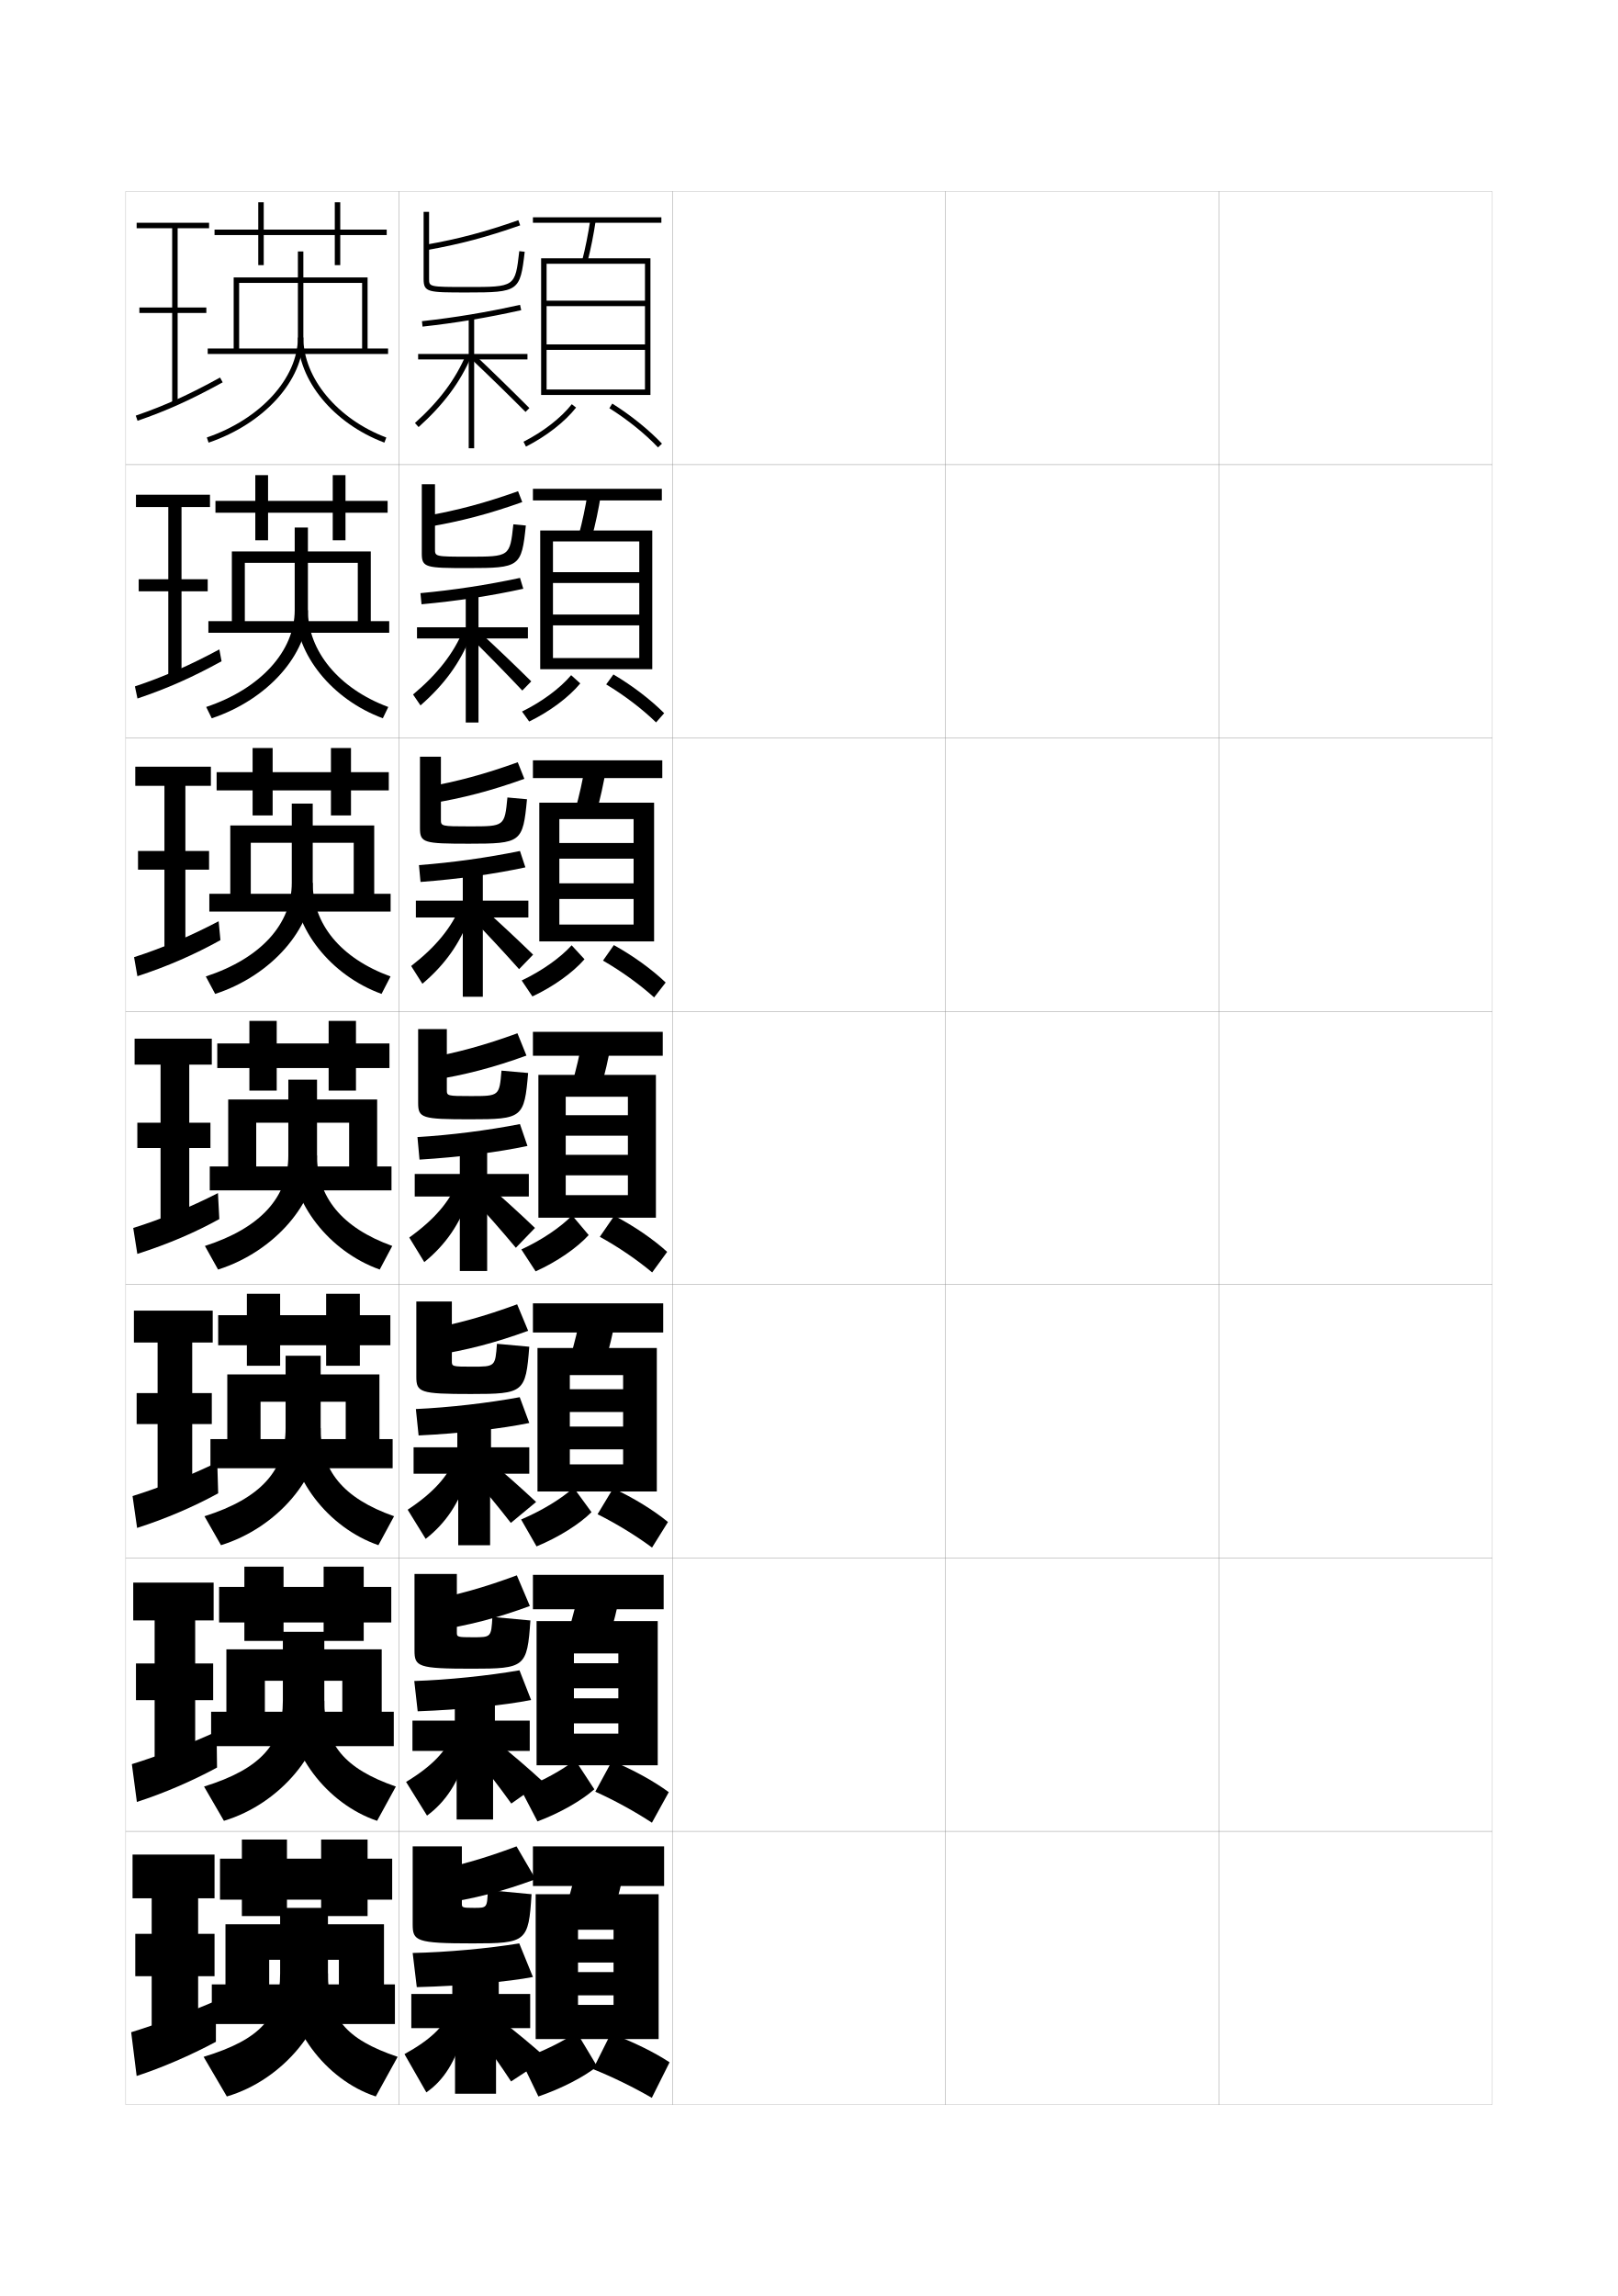
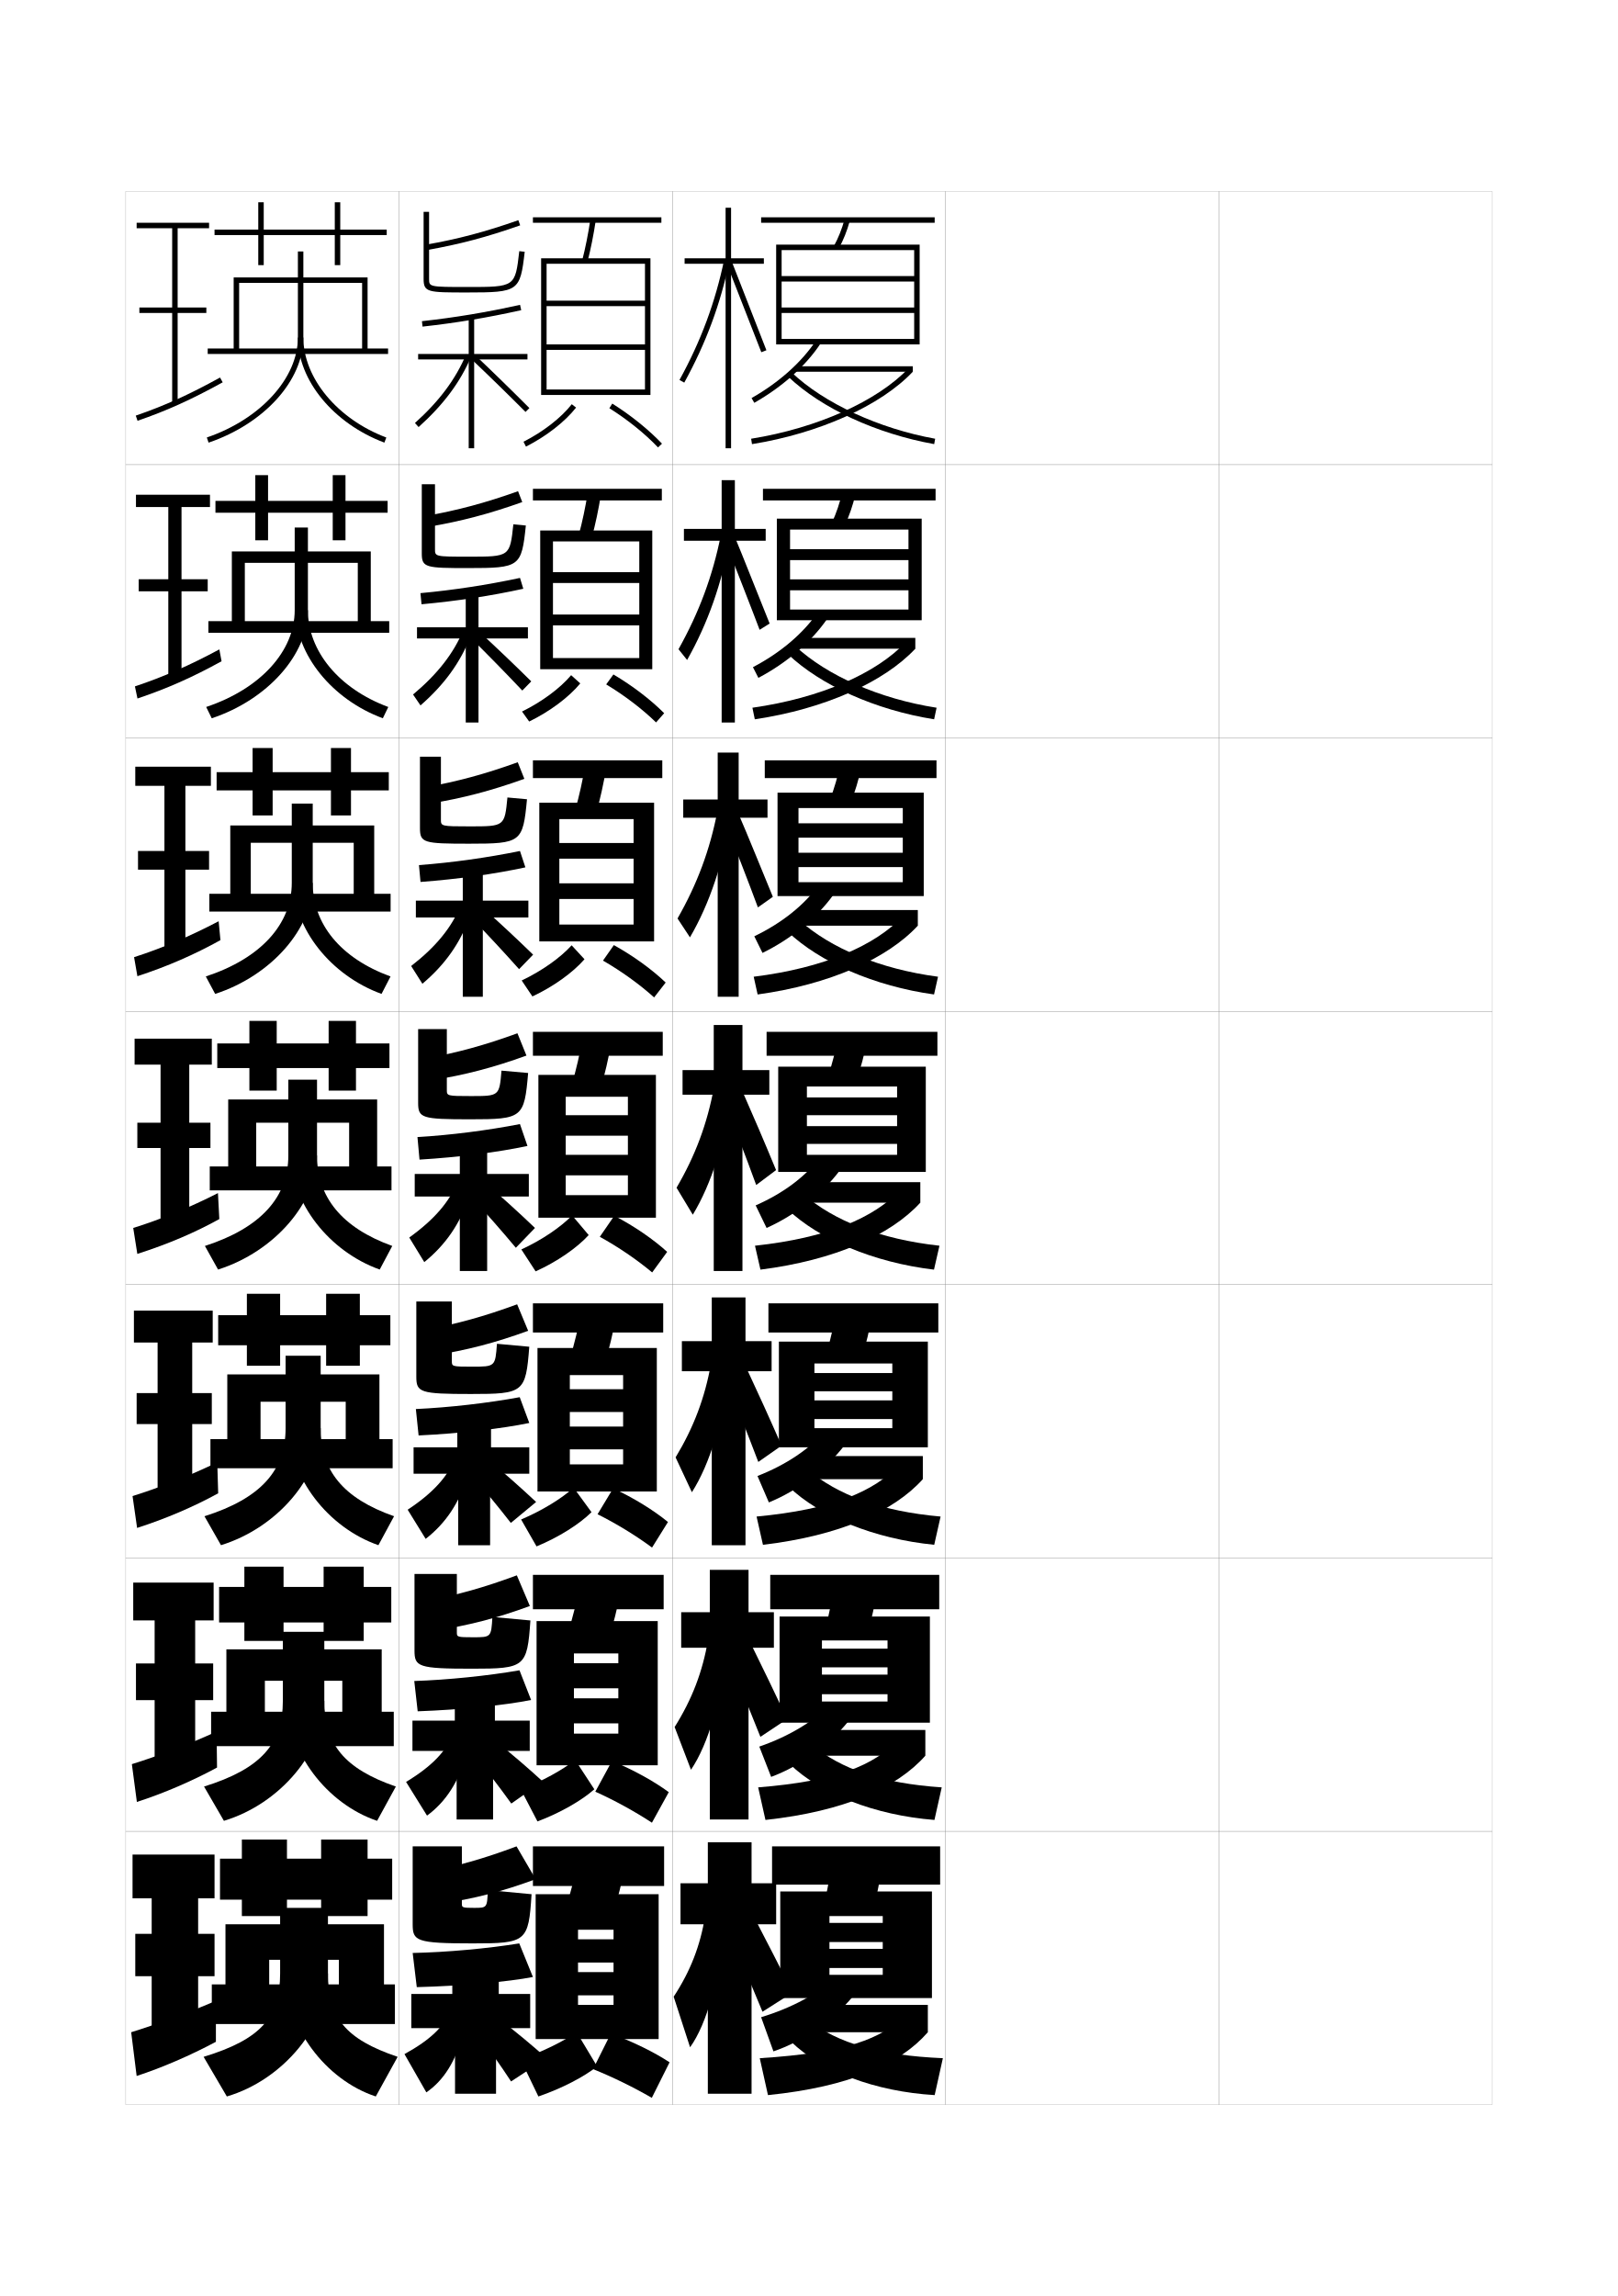
<svg xmlns="http://www.w3.org/2000/svg" version="1.1" id="glyphs" x="0px" y="0px" width="592px" height="840px" viewBox="0 0 592 840" enable-background="new 0 0 592 840" xml:space="preserve">
  <g>
    <rect x="46" y="70" fill="none" stroke="#999999" stroke-width="0.1" width="100" height="100" />
    <rect x="46" y="170" fill="none" stroke="#999999" stroke-width="0.1" width="100" height="100" />
    <rect x="46" y="270" fill="none" stroke="#999999" stroke-width="0.1" width="100" height="100" />
    <rect x="46" y="370" fill="none" stroke="#999999" stroke-width="0.1" width="100" height="100" />
    <rect x="46" y="470" fill="none" stroke="#999999" stroke-width="0.1" width="100" height="100" />
    <rect x="46" y="570" fill="none" stroke="#999999" stroke-width="0.1" width="100" height="100" />
    <rect x="46" y="670" fill="none" stroke="#999999" stroke-width="0.1" width="100" height="100" />
    <rect x="146" y="70" fill="none" stroke="#999999" stroke-width="0.1" width="100" height="100" />
    <rect x="146" y="170" fill="none" stroke="#999999" stroke-width="0.1" width="100" height="100" />
    <rect x="146" y="270" fill="none" stroke="#999999" stroke-width="0.1" width="100" height="100" />
    <rect x="146" y="370" fill="none" stroke="#999999" stroke-width="0.1" width="100" height="100" />
    <rect x="146" y="470" fill="none" stroke="#999999" stroke-width="0.1" width="100" height="100" />
    <rect x="146" y="570" fill="none" stroke="#999999" stroke-width="0.1" width="100" height="100" />
    <rect x="146" y="670" fill="none" stroke="#999999" stroke-width="0.1" width="100" height="100" />
    <rect x="246" y="70" fill="none" stroke="#999999" stroke-width="0.1" width="100" height="100" />
    <rect x="246" y="170" fill="none" stroke="#999999" stroke-width="0.1" width="100" height="100" />
    <rect x="246" y="270" fill="none" stroke="#999999" stroke-width="0.1" width="100" height="100" />
    <rect x="246" y="370" fill="none" stroke="#999999" stroke-width="0.1" width="100" height="100" />
    <rect x="246" y="470" fill="none" stroke="#999999" stroke-width="0.1" width="100" height="100" />
    <rect x="246" y="570" fill="none" stroke="#999999" stroke-width="0.1" width="100" height="100" />
    <rect x="246" y="670" fill="none" stroke="#999999" stroke-width="0.1" width="100" height="100" />
    <rect x="346" y="70" fill="none" stroke="#999999" stroke-width="0.1" width="100" height="100" />
    <rect x="346" y="170" fill="none" stroke="#999999" stroke-width="0.1" width="100" height="100" />
    <rect x="346" y="270" fill="none" stroke="#999999" stroke-width="0.1" width="100" height="100" />
    <rect x="346" y="370" fill="none" stroke="#999999" stroke-width="0.1" width="100" height="100" />
    <rect x="346" y="470" fill="none" stroke="#999999" stroke-width="0.1" width="100" height="100" />
    <rect x="346" y="570" fill="none" stroke="#999999" stroke-width="0.1" width="100" height="100" />
    <rect x="346" y="670" fill="none" stroke="#999999" stroke-width="0.1" width="100" height="100" />
    <rect x="446" y="70" fill="none" stroke="#999999" stroke-width="0.1" width="100" height="100" />
    <rect x="446" y="170" fill="none" stroke="#999999" stroke-width="0.1" width="100" height="100" />
    <rect x="446" y="270" fill="none" stroke="#999999" stroke-width="0.1" width="100" height="100" />
    <rect x="446" y="370" fill="none" stroke="#999999" stroke-width="0.1" width="100" height="100" />
    <rect x="446" y="470" fill="none" stroke="#999999" stroke-width="0.1" width="100" height="100" />
    <rect x="446" y="570" fill="none" stroke="#999999" stroke-width="0.1" width="100" height="100" />
    <rect x="446" y="670" fill="none" stroke="#999999" stroke-width="0.1" width="100" height="100" />
  </g>
  <g>
    <g>
      <polygon points="141.5,86 124.5,86 124.5,97 122.5,97 122.5,86 96.5,86 96.5,97 94.5,97 94.5,86 78.5,86 78.5,84 94.5,84 94.5,74     96.5,74 96.5,84 122.5,84 122.5,74 124.5,74 124.5,84 141.5,84   " />
      <polygon points="142,127.5 142,129.5 76,129.5 76,127.5 132.5,127.5 132.5,103.5 87.5,103.5 87.5,127.5 85.5,127.5 85.5,101.5     134.5,101.5 134.5,127.5   " />
      <path d="M76.322,161.946l-0.645-1.893C95.297,153.363,109,138.332,109,123.5V92h2v31.5    C111,139.175,96.74,154.984,76.322,161.946z" />
      <path d="M140.647,161.936C122.014,154.926,109,139.12,109,123.5h2    c0,14.805,12.481,29.841,30.353,36.564L140.647,161.936z" />
    </g>
    <g>
      <polygon points="141.833,187.583 126.417,187.583 126.417,197.667 121.75,197.667     121.75,187.583 98.083,187.583 98.083,197.667 93.417,197.667 93.417,187.583     78.833,187.583 78.833,183.25 93.417,183.25 93.417,173.833 98.083,173.833 98.083,183.25     121.75,183.25 121.75,173.833 126.417,173.833 126.417,183.25 141.833,183.25   " />
      <polygon points="76.25,231.5 76.25,227.25 130.917,227.25 130.917,205.917 89.583,205.917     89.583,227.25 84.833,227.25 84.833,201.75 135.666,201.75 135.666,227.25 142.416,227.25     142.416,231.5   " />
      <path d="M77.478,262.788l-2.035-4.14c19.917-6.665,32.39-20.466,32.39-35.398v-30.25    h4.833v30.25C112.667,239.414,97.982,255.96,77.478,262.788z" />
      <path d="M140.079,262.779c-18.592-6.868-31.913-23.374-31.913-39.529h4.5    c0,14.906,11.31,28.693,29.412,35.406L140.079,262.779z" />
    </g>
    <g>
      <polygon points="142.261,289.167 128.427,289.167 128.427,298.333 121.094,298.333     121.094,289.167 99.761,289.167 99.761,298.333 92.427,298.333 92.427,289.167     79.261,289.167 79.261,282.5 92.427,282.5 92.427,273.667 99.761,273.667 99.761,282.5     121.094,282.5 121.094,273.667 128.427,273.667 128.427,282.5 142.261,282.5   " />
      <polygon points="76.594,333.5 76.594,327 129.427,327 129.427,308.333 91.761,308.333 91.761,327     84.26,327 84.26,302 136.927,302 136.927,327 142.927,327 142.927,333.5   " />
      <path d="M78.729,363.63l-3.425-6.388C95.519,350.602,106.761,338.031,106.761,323v-29    h7.667v29C114.427,339.652,99.317,356.936,78.729,363.63z" />
      <path d="M139.605,363.622C121.055,356.896,107.427,339.69,107.427,323h7    c0,15.007,10.139,27.544,28.471,34.246L139.605,363.622z" />
    </g>
    <g>
      <polygon points="142.5,390.75 130.25,390.75 130.25,399 120.25,399 120.25,390.75 101.25,390.75 101.25,399 91.25,399     91.25,390.75 79.5,390.75 79.5,381.75 91.25,381.75 91.25,373.5 101.25,373.5 101.25,381.75 120.25,381.75 120.25,373.5     130.25,373.5 130.25,381.75 142.5,381.75   " />
      <polygon points="76.75,435.5 76.75,426.75 127.75,426.75 127.75,410.75 93.75,410.75 93.75,426.75 83.5,426.75 83.5,402.25     138,402.25 138,426.75 143.25,426.75 143.25,435.5   " />
      <path d="M116,395v27.75c0,17.142-15.534,35.161-36.209,41.722l-4.815-8.635    C95.489,449.221,105.5,437.88,105.5,422.75V395H116z" />
      <path d="M138.943,464.466C120.435,457.882,106.5,439.975,106.5,422.75h9.5    c0,15.107,8.968,26.396,27.531,33.087L138.943,464.466z" />
    </g>
    <g>
      <polygon points="142.833,492.166 131.667,492.166 131.667,499.666 119.333,499.666     119.333,492.166 102.5,492.166 102.5,499.666 90.333,499.666 90.333,492.166     79.833,492.166 79.833,481.166 90.333,481.166 90.333,473.333 102.5,473.333     102.5,481.166 119.333,481.166 119.333,473.333 131.667,473.333 131.667,481.166     142.833,481.166   " />
      <polygon points="77,537.166 77,526.5 126.5,526.5 126.5,512.833 95.333,512.833     95.333,526.5 83.166,526.5 83.166,502.833 138.833,502.833 138.833,526.5 143.667,526.5     143.667,537.166   " />
      <path d="M117.333,496v26.5c0,17.797-15.823,36.425-36.473,42.814l-6.043-10.59    C95.533,548.169,104.5,537.881,104.5,522.5V496H117.333z" />
      <path d="M138.462,565.311C120,558.907,105.833,540.515,105.833,522.5h11.5    c0,15.452,8.09,25.599,26.854,32.225L138.462,565.311z" />
    </g>
    <g>
      <polygon points="143.167,593.583 133.083,593.583 133.083,600.333 118.417,600.333     118.417,593.583 103.75,593.583 103.75,600.333 89.417,600.333 89.417,593.583     80.167,593.583 80.167,580.583 89.417,580.583 89.417,573.167 103.75,573.167     103.75,580.583 118.417,580.583 118.417,573.167 133.083,573.167 133.083,580.583     143.167,580.583   " />
      <polygon points="77.25,638.833 77.25,626.25 125.25,626.25 125.25,614.917 96.917,614.917 96.917,626.25     82.833,626.25 82.833,603.416 139.667,603.416 139.667,626.25 144.083,626.25     144.083,638.833   " />
      <path d="M118.667,597v25.25c0,18.454-16.112,37.689-36.736,43.907l-7.272-12.545    C95.578,647.117,103.5,637.883,103.5,622.25V597H118.667z" />
      <path d="M137.981,666.155c-18.415-6.223-32.814-25.1-32.814-43.905h13.5    c0,15.797,7.212,24.803,26.177,31.362L137.981,666.155z" />
    </g>
    <g>
      <polygon points="143.5,695 134.5,695 134.5,701 117.5,701 117.5,695 105,695 105,701 88.5,701 88.5,695 80.5,695 80.5,680     88.5,680 88.5,673 105,673 105,680 117.5,680 117.5,673 134.5,673 134.5,680 143.5,680   " />
      <polygon points="77.5,740.5 77.5,726 124,726 124,717 98.5,717 98.5,726 82.5,726 82.5,704 140.5,704 140.5,726 144.5,726     144.5,740.5   " />
      <path d="M120,698v24c0,19.11-16.401,38.953-37,45l-8.5-14.5c21.122-6.435,28-14.615,28-30.5v-24H120z" />
      <path d="M137.5,767c-18.368-6.042-33-25.404-33-45H120c0,16.142,6.335,24.006,25.5,30.5L137.5,767z" />
    </g>
  </g>
  <g>
    <g>
      <polygon points="72.5,744.5 72.5,723 78.5,723 78.5,707.5 72.5,707.5 72.5,694.5 78.5,694.5 78.5,678.5 48.5,678.5 48.5,694.5     55.5,694.5 55.5,707.5 49.5,707.5 49.5,723 55.5,723 55.5,744.5   " />
      <path d="M79,732c-8.834,3.853-21.797,8.675-31,11.5l2,16c9.068-2.938,19.673-7.506,29-12.5V732z" />
    </g>
    <g>
      <polygon points="78.167,592.833 78.167,579 48.75,579 48.75,592.833 56.583,592.833     56.583,608.583 49.75,608.583 49.75,622 56.583,622 56.583,645 71.417,645 71.417,622 78,622     78,608.583 71.417,608.583 71.417,592.833   " />
      <path d="M48.25,645.416L50.083,659.25c9.895-3.193,20.216-7.648,29.333-12.584L79.25,633.5    C70.039,637.765,57.707,642.508,48.25,645.416z" />
    </g>
    <g>
      <polygon points="77.833,491.167 77.833,479.5 49,479.5 49,491.167 57.667,491.167     57.667,509.666 50,509.666 50,521 57.667,521 57.667,545.5 70.333,545.5 70.333,521 77.5,521     77.5,509.666 70.333,509.666 70.333,491.167   " />
      <path d="M48.5,547.334L50.167,559c10.72-3.448,20.758-7.789,29.666-12.667L79.5,535    C69.912,539.678,58.212,544.341,48.5,547.334z" />
    </g>
    <g>
      <polygon points="77.5,389.5 77.5,380 49.25,380 49.25,389.5 58.75,389.5 58.75,410.75 50.25,410.75 50.25,420 58.75,420     58.75,446 69.25,446 69.25,420 77,420 77,410.75 69.25,410.75 69.25,389.5   " />
      <path d="M48.75,449.25l1.5,9.5c11.547-3.703,21.301-7.931,30-12.75l-0.5-9.5    C69.785,441.59,58.717,446.174,48.75,449.25z" />
    </g>
    <g>
      <polygon points="77.166,287.5 77.166,280.5 49.5,280.5 49.5,287.5 60.166,287.5 60.166,311.333     50.5,311.333 50.5,318.167 60.166,318.167 60.166,346.5 67.833,346.5     67.833,318.167 76.5,318.167 76.5,311.333 67.833,311.333 67.833,287.5   " />
      <path d="M50.275,357.148l-1.217-6.964c10.134-3.249,20.491-7.65,30.947-13.144    l0.655,6.917C71.012,349.291,61.5,353.468,50.275,357.148z" />
    </g>
    <g>
      <polygon points="76.833,185.5 76.833,181 49.75,181 49.75,185.5 61.583,185.5 61.583,211.917     50.75,211.917 50.75,216.333 61.583,216.333 61.583,247 66.417,247 66.417,216.333     76,216.333 76,211.917 66.417,211.917 66.417,185.5   " />
      <path d="M50.3,255.548l-0.934-4.429c10.301-3.421,19.947-7.639,30.895-13.536    l0.81,4.334C70.474,247.764,61.204,251.891,50.3,255.548z" />
    </g>
    <g>
      <polygon points="76.5,83.5 76.5,81.5 50,81.5 50,83.5 63,83.5 63,112.5 51,112.5 51,114.5 63,114.5 63,147.5 65,147.5 65,114.5     75.5,114.5 75.5,112.5 65,112.5 65,83.5   " />
      <path d="M50.325,153.946l-0.65-1.893c10.468-3.593,19.403-7.629,30.843-13.93    l0.965,1.752C69.936,146.236,60.908,150.312,50.325,153.946z" />
    </g>
  </g>
  <g>
    <g>
      <path d="M156.171,91.485l-0.342-1.971c11.654-2.023,21.774-4.703,33.838-8.958    l0.666,1.887C178.158,86.737,167.941,89.441,156.171,91.485z" />
      <path d="M171,107c-14.485,0-16,0-16-5V77.5h2V102c0,2.943,0,3,14,3c17.5,0,17.5,0,19.007-13.114    l1.986,0.229C190.331,106.583,189.742,107,171,107z" />
      <path d="M154.609,119.494l-0.219-1.988c12.155-1.336,23.56-3.237,35.893-5.982    l0.434,1.953C178.312,116.237,166.839,118.149,154.609,119.494z" />
      <polygon points="193,129.5 173.5,129.5 173.5,116 171.5,116 171.5,129.5 153,129.5 153,131.5 171.5,131.5 171.5,164 173.5,164     173.5,131.5 193,131.5   " />
      <path d="M153.169,156.243l-1.338-1.486c8.938-8.045,14.895-16.035,18.748-25.146    l1.842,0.779C168.45,139.78,162.332,147.995,153.169,156.243z" />
      <path d="M192.292,150.706c-6.465-6.489-13.561-13.407-19.979-19.479l1.375-1.453    c6.433,6.086,13.543,13.019,20.021,19.521L192.292,150.706z" />
    </g>
    <g>
      <path d="M155.774,188.762c11.702-2.066,21.716-4.75,33.782-9.049l1.543,3.978    c-12.14,4.319-22.437,7.038-34.302,9.035L155.774,188.762z" />
      <path d="M171.333,207.833c-15.543,0-17-0.146-17-5.339v-25.328h4.833v23.75    c0,2.692,0.028,2.75,12.272,2.75c15.124,0,15.131-0.001,16.401-11.845l4.572,0.44    C190.835,207.393,190.225,207.833,171.333,207.833z" />
      <path d="M153.844,217.003c12.174-1.13,24.268-2.976,36.428-5.572l1.206,3.969    c-11.816,2.598-24.209,4.485-37.238,5.678L153.844,217.003z" />
      <polygon points="193.166,229.5 175.083,229.5 175.083,216.166 170.417,216.166     170.417,229.5 152.583,229.5 152.583,233.583 170.417,233.583 170.417,264.333     175.083,264.333 175.083,233.583 193.166,233.583   " />
      <path d="M169.51,230.549l2.646,2.319c-3.739,9.578-9.605,17.614-18.294,25.211    l-2.725-3.991C160.195,246.5,165.982,239.003,169.51,230.549z" />
      <path d="M172.461,233.571l2.327-2.975c6.472,5.933,13.339,12.492,19.601,18.684    l-3.277,3.358C185.079,246.247,178.514,239.556,172.461,233.571z" />
    </g>
    <g>
      <path d="M155.719,288.01c11.75-2.108,21.658-4.797,33.727-9.139l2.419,6.068    c-12.104,4.343-22.482,7.077-34.441,9.027L155.719,288.01z" />
      <path d="M171.667,308.667c-16.602,0-18-0.291-18-5.679v-26.155h7.666v23    c0,2.441,0.057,2.5,10.543,2.5c12.749,0,12.763-0.003,13.794-10.575l7.158,0.651    C191.341,308.204,190.709,308.667,171.667,308.667z" />
      <path d="M153.297,316.502c12.193-0.925,24.978-2.715,36.964-5.161l1.978,5.985    c-11.228,2.435-24.542,4.298-38.369,5.339L153.297,316.502z" />
      <polygon points="193.333,329.5 176.667,329.5 176.667,316.333 169.333,316.333 169.333,329.5     152.167,329.5 152.167,335.667 169.333,335.667 169.333,364.667 176.667,364.667     176.667,335.667 193.333,335.667   " />
      <path d="M168.441,331.487l3.45,3.859c-3.507,9.765-9.12,17.624-17.335,24.568    l-4.113-6.495C159.621,346.288,165.24,339.286,168.441,331.487z" />
      <path d="M172.611,335.915l3.279-4.497c6.511,5.78,13.134,11.966,19.18,17.847    l-5.139,5.304C184.331,348.276,178.297,341.814,172.611,335.915z" />
    </g>
    <g>
      <path d="M155.664,387.258l2.387,7.95c12.053-1.904,22.512-4.652,34.58-9.021    l-3.297-8.159C177.263,382.414,167.461,385.107,155.664,387.258z" />
      <path d="M172.314,401c10.373,0,10.395-0.005,11.188-9.307l9.744,0.863    C191.846,409.014,191.192,409.5,172,409.5c-17.66,0-19-0.437-19-6.018V376.5h10.5v22.25    C163.5,400.939,163.584,401,172.314,401z" />
      <path d="M152.75,416c12.213-0.72,25.687-2.454,37.5-4.75l2.75,8    c-10.64,2.272-24.873,4.11-39.5,5L152.75,416z" />
      <polygon points="193.5,429.5 178.25,429.5 178.25,416.5 168.25,416.5 168.25,429.5 151.75,429.5 151.75,437.75 168.25,437.75     168.25,465 178.25,465 178.25,437.75 193.5,437.75   " />
      <path d="M167.373,432.426l4.254,5.398C168.352,447.777,162.991,455.457,155.25,461.75l-5.5-9    C159.048,446.076,164.497,439.567,167.373,432.426z" />
      <path d="M172.76,438.26l4.23-6.02C183.541,437.867,189.92,443.68,195.75,449.25l-7,7.25    C183.582,450.307,178.08,444.072,172.76,438.26z" />
    </g>
  </g>
  <g>
    <path d="M155.609,486.506l2.925,9.383c12.147-1.857,22.688-4.621,34.72-9.014   l-4.031-9.689C177.15,481.614,167.454,484.312,155.609,486.506z" />
    <path d="M172.709,500c8.488,0,8.514-0.006,9.126-8.371l11.829,1.076   C192.371,509.49,191.655,510,172.333,510c-18.718,0-20-0.582-20-6.357v-27.477   h13V498C165.333,499.919,165.448,500,172.709,500z" />
    <path d="M152.167,515.5c12.229-0.558,26.36-2.188,38-4.333l3.5,9.431   c-10.056,2.086-25.073,3.831-40.5,4.568L152.167,515.5z" />
    <polygon points="193.667,529.5 179.667,529.5 179.667,516.667 167.333,516.667 167.333,529.5    151.333,529.5 151.333,539.166 167.667,539.166 167.667,565.334 179.333,565.334    179.333,539.166 193.667,539.166  " />
    <path d="M166.415,533.617l4.753,6.1C168.124,549.857,163.017,557.358,155.75,563   l-6.583-10.666C158.585,546.117,163.865,540.102,166.415,533.617z" />
    <path d="M172.256,539.34l5.57-6.014c6.59,5.475,12.726,10.914,18.34,16.174   l-9.25,7.666C182.181,551.072,177.21,545.065,172.256,539.34z" />
  </g>
  <g>
    <path d="M155.555,585.753l3.462,10.816c12.242-1.812,22.864-4.589,34.86-9.007   l-4.766-11.22C177.037,580.814,167.448,583.518,155.555,585.753z" />
    <path d="M173.104,599c6.604,0,6.633-0.008,7.063-7.436l13.914,1.288   C192.896,609.968,192.117,610.5,172.667,610.5c-19.775,0-21-0.728-21-6.696   v-27.971h15.5V597.25C167.167,598.898,167.312,599,173.104,599z" />
    <path d="M151.583,615c12.246-0.396,27.034-1.92,38.5-3.916l4.25,10.86   c-9.472,1.9-25.273,3.553-41.5,4.139L151.583,615z" />
    <polygon points="193.833,629.5 181.083,629.5 181.083,616.834 166.417,616.834 166.417,629.5    150.917,629.5 150.917,640.583 167.083,640.583 167.083,665.667 180.417,665.667    180.417,640.583 193.833,640.583  " />
    <path d="M165.458,634.809l5.251,6.8C167.897,651.938,163.043,659.26,156.25,664.25   l-7.667-12.333C158.122,646.157,163.232,640.637,165.458,634.809z" />
    <path d="M173.753,642.42l6.91-6.007c6.63,5.322,12.522,10.387,17.92,15.337   l-11.5,8.083C182.78,653.837,178.341,648.059,173.753,642.42z" />
  </g>
  <g>
    <path d="M155.5,685l5.5,11.5c12.337-1.766,23.041-4.558,35-9l-7-12   C176.924,680.015,167.441,682.723,155.5,685z" />
    <path d="M173.5,698c4.719,0,4.751-0.009,5-6.5l16,1.5c-1.079,17.445-1.921,18-21.5,18   c-20.833,0-22-0.873-22-7.036V675.5h18v21C169,697.878,169.175,698,173.5,698z" />
    <path d="M151,714.5l1.5,12.5c17.025-0.435,33.611-1.994,42.5-3.708L190,711   C178.707,712.847,163.263,714.267,151,714.5z" />
    <polygon points="194,729.5 182.5,729.5 182.5,717 165.5,717 165.5,729.5 150.5,729.5 150.5,742 166.5,742 166.5,766 181.5,766    181.5,742 194,742  " />
    <path d="M164.5,736c-1.899,5.171-6.841,10.198-16.5,15.5l8,14c6.318-4.339,10.92-11.482,13.5-22   L164.5,736z" />
    <path d="M175,744.5c4.221,5.552,8.13,11.103,12,17l13-8.5c-5.183-4.64-10.831-9.331-17.5-14.5   L175,744.5z" />
  </g>
  <g>
    <g>
      <rect x="195" y="377.5" width="47.5" height="8.75" />
      <path d="M219.734,398.374c1.572-5.319,2.885-10.968,4.01-17.3l-10.488-1.648    c-1.121,6.297-2.427,11.913-3.99,17.2L219.734,398.374z" />
      <polygon points="229.75,408 207,408 207,415.5 229.75,415.5 229.75,422.5 207,422.5 207,430 229.75,430 229.75,437.25 207,437.25     207,445.5 240,445.5 240,393.25 197,393.25 197,445.5 207,445.5 207,401.25 229.75,401.25   " />
      <path d="M190.764,457.117l5.223,8.015c7.801-3.511,15.105-8.56,19.416-13.276    l-6.055-7.187C205.1,449.012,198.305,453.631,190.764,457.117z" />
      <path d="M219.473,452.485c6.738,3.711,13.588,8.377,19.156,13.039l5.492-7.526    c-5.096-4.629-12.047-9.402-19.344-13.211L219.473,452.485z" />
    </g>
    <g>
      <rect x="195" y="476.834" width="47.667" height="10.666" />
      <path d="M221.156,499.25c1.692-5.516,3.113-11.4,4.34-18.033l-12.659-2.1    c-1.224,6.609-2.641,12.473-4.327,17.967L221.156,499.25z" />
      <polygon points="228,508.25 208.5,508.25 208.5,516.584 228,516.584 228,521.916 208.5,521.916 208.5,530.25     228,530.25 228,535.75 208.5,535.75 208.5,545.666 240.333,545.666 240.333,493.166 196.667,493.166     196.667,545.666 208.5,545.666 208.5,503.084 228,503.084   " />
      <path d="M190.676,555.912l5.648,9.842c8.063-3.317,15.643-8.108,20.111-12.518    l-6.537-8.957C205.458,548.277,198.474,552.58,190.676,555.912z" />
      <path d="M218.648,553.99c6.887,3.435,14.029,7.811,19.938,12.193l5.828-9.352    c-5.242-4.299-12.475-8.775-20.062-12.307L218.648,553.99z" />
    </g>
    <g>
      <rect x="195" y="576.167" width="47.833" height="12.583" />
      <path d="M222.578,600.125c1.812-5.712,3.342-11.833,4.67-18.767l-14.829-2.55    c-1.327,6.923-2.854,13.033-4.664,18.733L222.578,600.125z" />
      <polygon points="226.25,608.5 210,608.5 210,617.667 226.25,617.667 226.25,621.333     210,621.333 210,630.5 226.25,630.5 226.25,634.25 210,634.25 210,645.833     240.667,645.833 240.667,593.083 196.333,593.083 196.333,645.833 210,645.833     210,604.917 226.25,604.917   " />
      <path d="M190.588,654.706l6.074,11.671c8.325-3.125,16.181-7.658,20.806-11.759    l-7.019-10.729C205.815,647.542,198.644,651.53,190.588,654.706z" />
      <path d="M217.824,655.495c7.036,3.158,14.471,7.244,20.719,11.347l6.164-11.176    c-5.388-3.968-12.903-8.149-20.781-11.403L217.824,655.495z" />
    </g>
  </g>
  <g>
    <rect x="195" y="675.5" width="48" height="14.5" />
    <path d="M224,701c1.933-5.907,3.57-12.265,5-19.5l-17-3c-1.43,7.235-3.067,13.593-5,19.5   L224,701z" />
    <polygon points="241,746 241,693 196,693 196,746 211.5,746 211.5,706 224.5,706 224.5,709.5 211.5,709.5 211.5,718 224.5,718    224.5,721.5 211.5,721.5 211.5,730 224.5,730 224.5,733.5 211.5,733.5 211.5,746  " />
    <path d="M190.5,753.5L197,767c8.588-2.933,16.718-7.208,21.5-11l-7.5-12.5   C206.174,746.808,198.812,750.479,190.5,753.5z" />
    <path d="M217,757c7.185,2.882,14.912,6.678,21.5,10.5l6.5-13c-5.534-3.637-13.331-7.522-21.5-10.5   L217,757z" />
  </g>
  <g>
    <rect x="195" y="79.5" width="47" height="2" />
    <path d="M213.031,95.252l1.938,0.496c1.211-4.732,2.199-9.671,3.02-15.099   l-1.977-0.299C215.2,85.711,214.226,90.585,213.031,95.252z" />
    <polygon points="236,110 200,110 200,112 236,112 236,126 200,126 200,128 236,128 236,142.5 200,142.5 200,144.5 238,144.5    238,94.5 198,94.5 198,144.5 200,144.5 200,96.5 236,96.5  " />
    <path d="M191.549,161.607l0.902,1.785c7.422-3.752,14.276-9.088,18.336-14.276   l-1.574-1.232C205.324,152.852,198.721,157.982,191.549,161.607z" />
    <path d="M222.968,149.347c6.663,4.188,12.987,9.282,17.808,14.343l1.449-1.379   c-4.932-5.178-11.393-10.383-18.192-14.657L222.968,149.347z" />
  </g>
  <g>
    <rect x="195" y="178.833" width="47.167" height="4.25" />
    <path d="M216.557,196.623c1.332-4.928,2.428-10.103,3.35-15.833l-4.813-0.749   c-0.915,5.673-1.999,10.794-3.317,15.667L216.557,196.623z" />
    <polygon points="233.916,209.333 202.333,209.333 202.333,213.292 233.916,213.292    233.916,224.833 202.333,224.833 202.333,228.792 233.916,228.792 233.916,240.75    202.333,240.75 202.333,244.833 238.667,244.833 238.667,194.083 197.667,194.083    197.667,244.833 202.333,244.833 202.333,198.083 233.916,198.083  " />
    <path d="M191.011,260.317l2.619,3.655c7.548-3.672,14.553-8.912,18.695-13.943   l-3.344-3.011C204.973,251.777,198.306,256.738,191.011,260.317z" />
    <path d="M221.803,250.393c6.688,4.029,13.188,8.98,18.257,13.908l2.965-3.373   c-4.986-4.995-11.611-10.056-18.576-14.175L221.803,250.393z" />
  </g>
  <g>
    <rect x="195" y="278.167" width="47.333" height="6.5" />
    <path d="M218.146,297.499c1.452-5.124,2.656-10.536,3.68-16.566l-7.651-1.199   c-1.018,5.985-2.213,11.354-3.653,16.434L218.146,297.499z" />
    <polygon points="231.833,308.417 204.667,308.417 204.667,314.146 231.833,314.146    231.833,323.167 204.667,323.167 204.667,328.896 231.833,328.896 231.833,338.25    204.667,338.25 204.667,344.417 239.334,344.417 239.334,293.667 197.333,293.667    197.333,344.417 204.667,344.417 204.667,299.667 231.833,299.667  " />
    <path d="M190.887,358.717l3.922,5.835c7.674-3.591,14.828-8.735,19.055-13.609   l-4.699-5.099C205.036,350.395,198.305,355.185,190.887,358.717z" />
    <path d="M220.638,351.439c6.713,3.87,13.388,8.678,18.706,13.473l4.229-5.45   c-5.041-4.812-11.828-9.729-18.959-13.693L220.638,351.439z" />
  </g>
+   <g>
+     <rect x="278.5" y="79.5" width="63.5" height="2" />
+     <path d="M306.877,90.981l-1.754-0.963c1.631-2.967,2.91-6.168,3.913-9.785   l1.928,0.533C309.92,84.536,308.582,87.877,306.877,90.981z" />
+     <polygon points="284,89.5 284,126 286,126 286,91.5 334.5,91.5 334.5,101 286,101 286,103 334.5,103 334.5,112.5 286,112.5    286,114.5 334.5,114.5 334.5,124 286,124 286,126 336.5,126 336.5,89.5  " />
+     <path d="M275.993,147.37l-0.986-1.74c10.008-5.672,18.41-13.193,23.657-21.179   l1.672,1.098C294.917,133.795,286.272,141.544,275.993,147.37z" />
+     <rect x="291" y="134" width="43" height="2" />
+     <path d="M275.158,162.487l-0.316-1.975c24.186-3.881,46.297-13.799,57.704-25.886L334,136   C322.305,148.392,299.758,158.54,275.158,162.487z" />
+     <path d="M341.822,162.484c-21.246-3.837-41.251-13.093-53.512-24.76l1.379-1.449   c11.81,11.238,31.922,20.527,52.488,24.24L341.822,162.484z" />
+   </g>
+   <g>
+     <g>
+       <rect x="279.166" y="178.833" width="63.167" height="4.25" />
+       <path d="M309.063,192.317l-4.628-1.135c1.584-3.458,2.842-7.184,3.844-11.404    l4.773,0.944C312.017,185.069,310.729,188.75,309.063,192.317z" />
+       <polygon points="284.25,189.75 284.25,226.917 289.083,226.917 289.083,193.75 332.416,193.75     332.416,200.916 289.083,200.916 289.083,204.917 332.416,204.917 332.416,211.958     289.083,211.958 289.083,215.958 332.416,215.958 332.416,223 289.083,223     289.083,226.917 337.25,226.917 337.25,189.75   " />
+       <path d="M277.495,247.997l-1.991-3.91c10.149-5.315,18.341-12.33,23.688-20.036    l3.448,2.398C296.917,234.777,287.875,242.536,277.495,247.997z" />
+       <rect x="291.5" y="233.375" width="43.416" height="3.958" />
+       <path d="M276.188,263.158l-0.877-4.233c25.004-3.552,45.362-12.582,56.219-24.091    l3.386,2.499C323.489,249.56,301.639,259.379,276.188,263.158z" />
+       <path d="M341.798,263.156c-21.53-3.427-41.539-12.454-53.508-23.84l2.753-2.883    c11.672,10.793,30.735,19.227,51.658,22.493L341.798,263.156z" />
+     </g>
+     <g>
+       <rect x="279.833" y="278.167" width="62.833" height="6.5" />
+       <path d="M311.251,293.654l-7.503-1.308c1.538-3.947,2.773-8.2,3.775-13.023    l7.619,1.355C314.113,285.603,312.876,289.624,311.251,293.654z" />
+       <polygon points="284.5,290 284.5,327.833 292.167,327.833 292.167,295.625 330.333,295.625     330.333,301.208 292.167,301.208 292.167,306.458 330.333,306.458 330.333,311.979     292.167,311.979 292.167,317.229 330.333,317.229 330.333,322.75 292.167,322.75     292.167,327.833 338,327.833 338,290   " />
+       <path d="M278.998,348.623l-2.996-6.08c10.29-4.959,18.271-11.467,23.719-18.893    l5.225,3.699C298.916,335.76,289.478,343.529,278.998,348.623z" />
+       <rect x="292" y="332.938" width="43.833" height="5.729" />
+       <path d="M277.219,363.829l-1.439-6.492c25.823-3.223,44.427-11.366,54.735-22.295    l5.317,3.625C324.674,350.729,303.521,360.218,277.219,363.829z" />
+       <path d="M341.773,363.828c-21.814-3.016-41.827-11.815-53.503-22.92l4.126-4.316    c11.535,10.349,29.549,17.926,50.829,20.747L341.773,363.828z" />
+     </g>
+     <g>
+       <rect x="280.5" y="377.5" width="62.5" height="8.75" />
+       <path d="M313.438,394.99l-10.377-1.48c1.491-4.438,2.705-9.217,3.706-14.643    l10.465,1.766C316.21,386.136,315.023,390.498,313.438,394.99z" />
+       <polygon points="284.75,390.25 284.75,428.75 295.25,428.75 295.25,397.5 328.25,397.5 328.25,401.5 295.25,401.5 295.25,408     328.25,408 328.25,412 295.25,412 295.25,418.5 328.25,418.5 328.25,422.5 295.25,422.5 295.25,428.75 338.75,428.75     338.75,390.25   " />
+       <path d="M280.5,449.25l-4-8.25c10.43-4.603,18.202-10.604,23.75-17.75l7,5    C300.915,436.742,291.08,444.521,280.5,449.25z" />
+       <rect x="292.5" y="432.5" width="44.25" height="7.5" />
+       <path d="M278.25,464.5l-2-8.75c26.643-2.894,43.492-10.149,53.25-20.5l7.25,4.75    C325.859,451.897,305.402,461.057,278.25,464.5z" />
+       <path d="M341.75,464.5c-22.1-2.604-42.116-11.177-53.5-22l5.5-5.75    c11.397,9.904,28.363,16.626,50,19L341.75,464.5z" />
+     </g>
+     <g>
+       <rect x="281.167" y="476.833" width="62.167" height="10.667" />
+       <path d="M315.459,496.327l-12.918-1.653c1.445-4.928,2.637-10.233,3.638-16.262    l12.977,2.176C318.141,486.669,317.004,491.371,315.459,496.327z" />
+       <polygon points="285,490.833 285,529.5 298,529.5 298,498.833 326.5,498.833 326.5,502.334 298,502.334     298,509 326.5,509 326.5,512.333 298,512.333 298,519.166 326.5,519.166 326.5,522.5 298,522.5 298,529.5     339.5,529.5 339.5,490.833   " />
+       <path d="M302.334,523.167l6.5,5.833c-6.655,8.574-16.843,16.305-27.501,20.666    L277.167,540C287.933,535.774,296.227,530.057,302.334,523.167z" />
+       <rect x="293" y="532.709" width="44.667" height="8.457" />
+       <path d="M279.167,565.167l-2.333-10.333c27.668-2.607,42.958-9.08,52.264-19.001    l8.569,5.333C327.027,552.979,307.232,561.868,279.167,565.167z" />
+       <path d="M288.667,544l6.661-6.5c11.183,9.463,27.026,15.404,48.839,17.334l-2.332,10.333    C319.826,563.001,299.948,554.789,288.667,544z" />
+     </g>
+     <g>
+       <rect x="281.833" y="576.166" width="61.833" height="12.584" />
+       <path d="M317.479,597.664l-15.459-1.827c1.399-5.417,2.568-11.249,3.569-17.881    l15.488,2.588C320.07,587.202,318.984,592.245,317.479,597.664z" />
+       <polygon points="285.25,591.416 285.25,630.25 300.75,630.25 300.75,600.166 324.75,600.166 324.75,603.167     300.75,603.167 300.75,610 324.75,610 324.75,612.666 300.75,612.666 300.75,619.833 324.75,619.833     324.75,622.5 300.75,622.5 300.75,630.25 340.25,630.25 340.25,591.416   " />
+       <path d="M304.417,623.084l6,6.666c-6.975,8.656-17.516,16.337-28.25,20.333L277.833,639    C288.937,635.151,297.751,629.716,304.417,623.084z" />
+       <rect x="293.5" y="632.917" width="45.084" height="9.416" />
+       <path d="M338.584,642.333c-10.39,11.727-29.521,20.347-58.5,23.501l-2.667-11.917    c28.693-2.319,42.424-8.01,51.279-17.501L338.584,642.333z" />
+       <path d="M289.083,645.5l7.821-7.25c10.969,9.021,25.69,14.183,47.679,15.667    l-2.666,11.917C320.003,664.106,300.263,656.255,289.083,645.5z" />
+     </g>
+   </g>
+   <g>
+     <rect x="282.5" y="675.5" width="61.5" height="14" />
+     <path d="M319.5,699c1.465-5.881,2.5-11.265,3.5-18.5l-18-3c-1,7.235-2.147,13.593-3.5,19.5L319.5,699z" />
+     <polygon points="323,722.5 303.5,722.5 303.5,731 341,731 341,692 285.5,692 285.5,731 303.5,731 303.5,701 323,701 323,703.5    303.5,703.5 303.5,710.5 323,710.5 323,713 303.5,713 303.5,720 323,720  " />
+     <path d="M306.5,723c-7.225,6.376-16.561,11.528-28,15l4.5,12.5c10.812-3.63,21.706-11.262,29-20   L306.5,723z" />
+     <rect x="294" y="733.5" width="45.5" height="10" />
+     <path d="M339.5,743.5l-8-6.5c-8.958,9.061-21.987,13.968-53.5,16l3,13.5   C310.893,763.491,329.361,755.141,339.5,743.5z" />
+     <path d="M289.5,747c11.077,10.721,30.68,18.212,52.5,19.5l3-13.5   c-23.54-1.039-38.06-5.421-49.5-14L289.5,747z" />
+   </g>
+   <g>
+     <g>
+       <polygon points="284,689 275,689 275,674 259,674 259,689 249,689 249,704 259,704 259,766 275,766 275,704 284,704   " />
+       <path d="M258,701c-1.764,10.8-5.307,20.05-11.5,29.5l6,18.5    c6.129-8.473,11.064-25.761,11.5-43.5L258,701z" />
+       <path d="M267,707.5c4.44,10.422,8.124,19.123,12,28.5l11-7c-4.576-9.251-8.875-17.627-13.5-26.5    L267,707.5z" />
+     </g>
+     <g>
+       <polygon points="249.25,589.834 249.25,602.834 259.721,602.834 259.721,665.667     273.888,665.667 273.888,602.834 283.167,602.834 283.167,589.834 273.888,589.834     273.888,574.334 259.721,574.334 259.721,589.834   " />
+       <path d="M246.85,631.844l5.984,15.625c6.358-9.399,11.363-26.264,12.25-43.719l-6-3.834    C257.079,611.595,253.271,621.619,246.85,631.844z" />
+       <path d="M266.293,606.182c4.293,10.244,7.968,19.202,11.939,29.247l9.758-6.484    c-4.506-9.689-8.727-18.433-13.167-27.418L266.293,606.182z" />
+     </g>
+     <g>
+       <polygon points="249.5,490.667 249.5,501.667 260.442,501.667 260.442,565.334 272.776,565.334     272.776,501.667 282.333,501.667 282.333,490.667 272.776,490.667 272.776,474.667     260.442,474.667 260.442,490.667   " />
+       <path d="M247.199,533.188l5.968,12.748C259.755,535.611,264.829,519.172,266.167,502    l-6-3.167C257.922,511.39,253.849,522.189,247.199,533.188z" />
+       <path d="M265.586,504.863c4.146,10.065,7.812,19.281,11.879,29.994l8.516-5.969    c-4.437-10.128-8.579-19.238-12.834-28.336L265.586,504.863z" />
+     </g>
+   </g>
+   <g>
+     <g>
+       <polygon points="279.5,94.5 267.5,94.5 267.5,76 265.5,76 265.5,94.5 250.5,94.5 250.5,96.5 265.5,96.5 265.5,164 267.5,164     267.5,96.5 279.5,96.5   " />
+       <path d="M248.624,139.019l1.752,0.963c7.985-14.527,13.262-28.756,16.603-44.777    l-1.957-0.408C261.722,110.617,256.511,124.669,248.624,139.019z" />
+       <polygon points="266.07,96.867 278.566,128.859 280.433,128.141 267.93,96.133   " />
+     </g>
+     <g>
+       <polygon points="250.25,193.5 250.25,197.833 264.055,197.833 264.055,264.333 268.888,264.333     268.888,197.833 280.167,197.833 280.167,193.5 268.888,193.5 268.888,175.667     264.055,175.667 264.055,193.5   " />
+       <path d="M248.266,237.522l3.151,3.934c7.596-13.436,12.828-28.26,15.652-44.57    l-3.305-1.105C260.736,210.806,255.816,224.032,248.266,237.522z" />
+       <path d="M265.673,198.843c1.333,3.295,10.883,27.781,12.271,31.575l3.668-2.297    c-1.456-3.522-11.146-28.02-12.502-31.09L265.673,198.843z" />
+     </g>
+     <g>
+       <polygon points="250,292.5 250,299.167 262.609,299.167 262.609,364.667 270.276,364.667     270.276,299.167 280.833,299.167 280.833,292.5 270.276,292.5 270.276,275.333     262.609,275.333 262.609,292.5   " />
+       <path d="M247.907,336.027l4.552,6.903c7.206-12.344,12.395-27.763,14.7-44.363    l-4.652-1.802C259.751,310.996,255.121,323.396,247.907,336.027z" />
+       <path d="M265.276,300.819c2.665,6.592,9.269,23.57,12.044,31.158l5.471-3.875    c-2.912-7.045-9.789-24.032-12.501-30.172L265.276,300.819z" />
+     </g>
+     <g>
+       <polygon points="249.75,391.5 249.75,400.5 261.164,400.5 261.164,465 271.664,465 271.664,400.5 281.5,400.5     281.5,391.5 271.664,391.5 271.664,375 261.164,375 261.164,391.5   " />
+       <path d="M247.549,434.532L253.5,444.405c6.817-11.252,11.962-27.267,13.75-44.155l-6-2.5    C258.766,411.185,254.427,422.76,247.549,434.532z" />
+       <path d="M264.879,402.796c3.998,9.887,7.656,19.359,11.818,30.741l7.273-5.454    c-4.367-10.566-8.432-20.043-12.501-29.254L264.879,402.796z" />
+     </g>
+   </g>
</svg>
